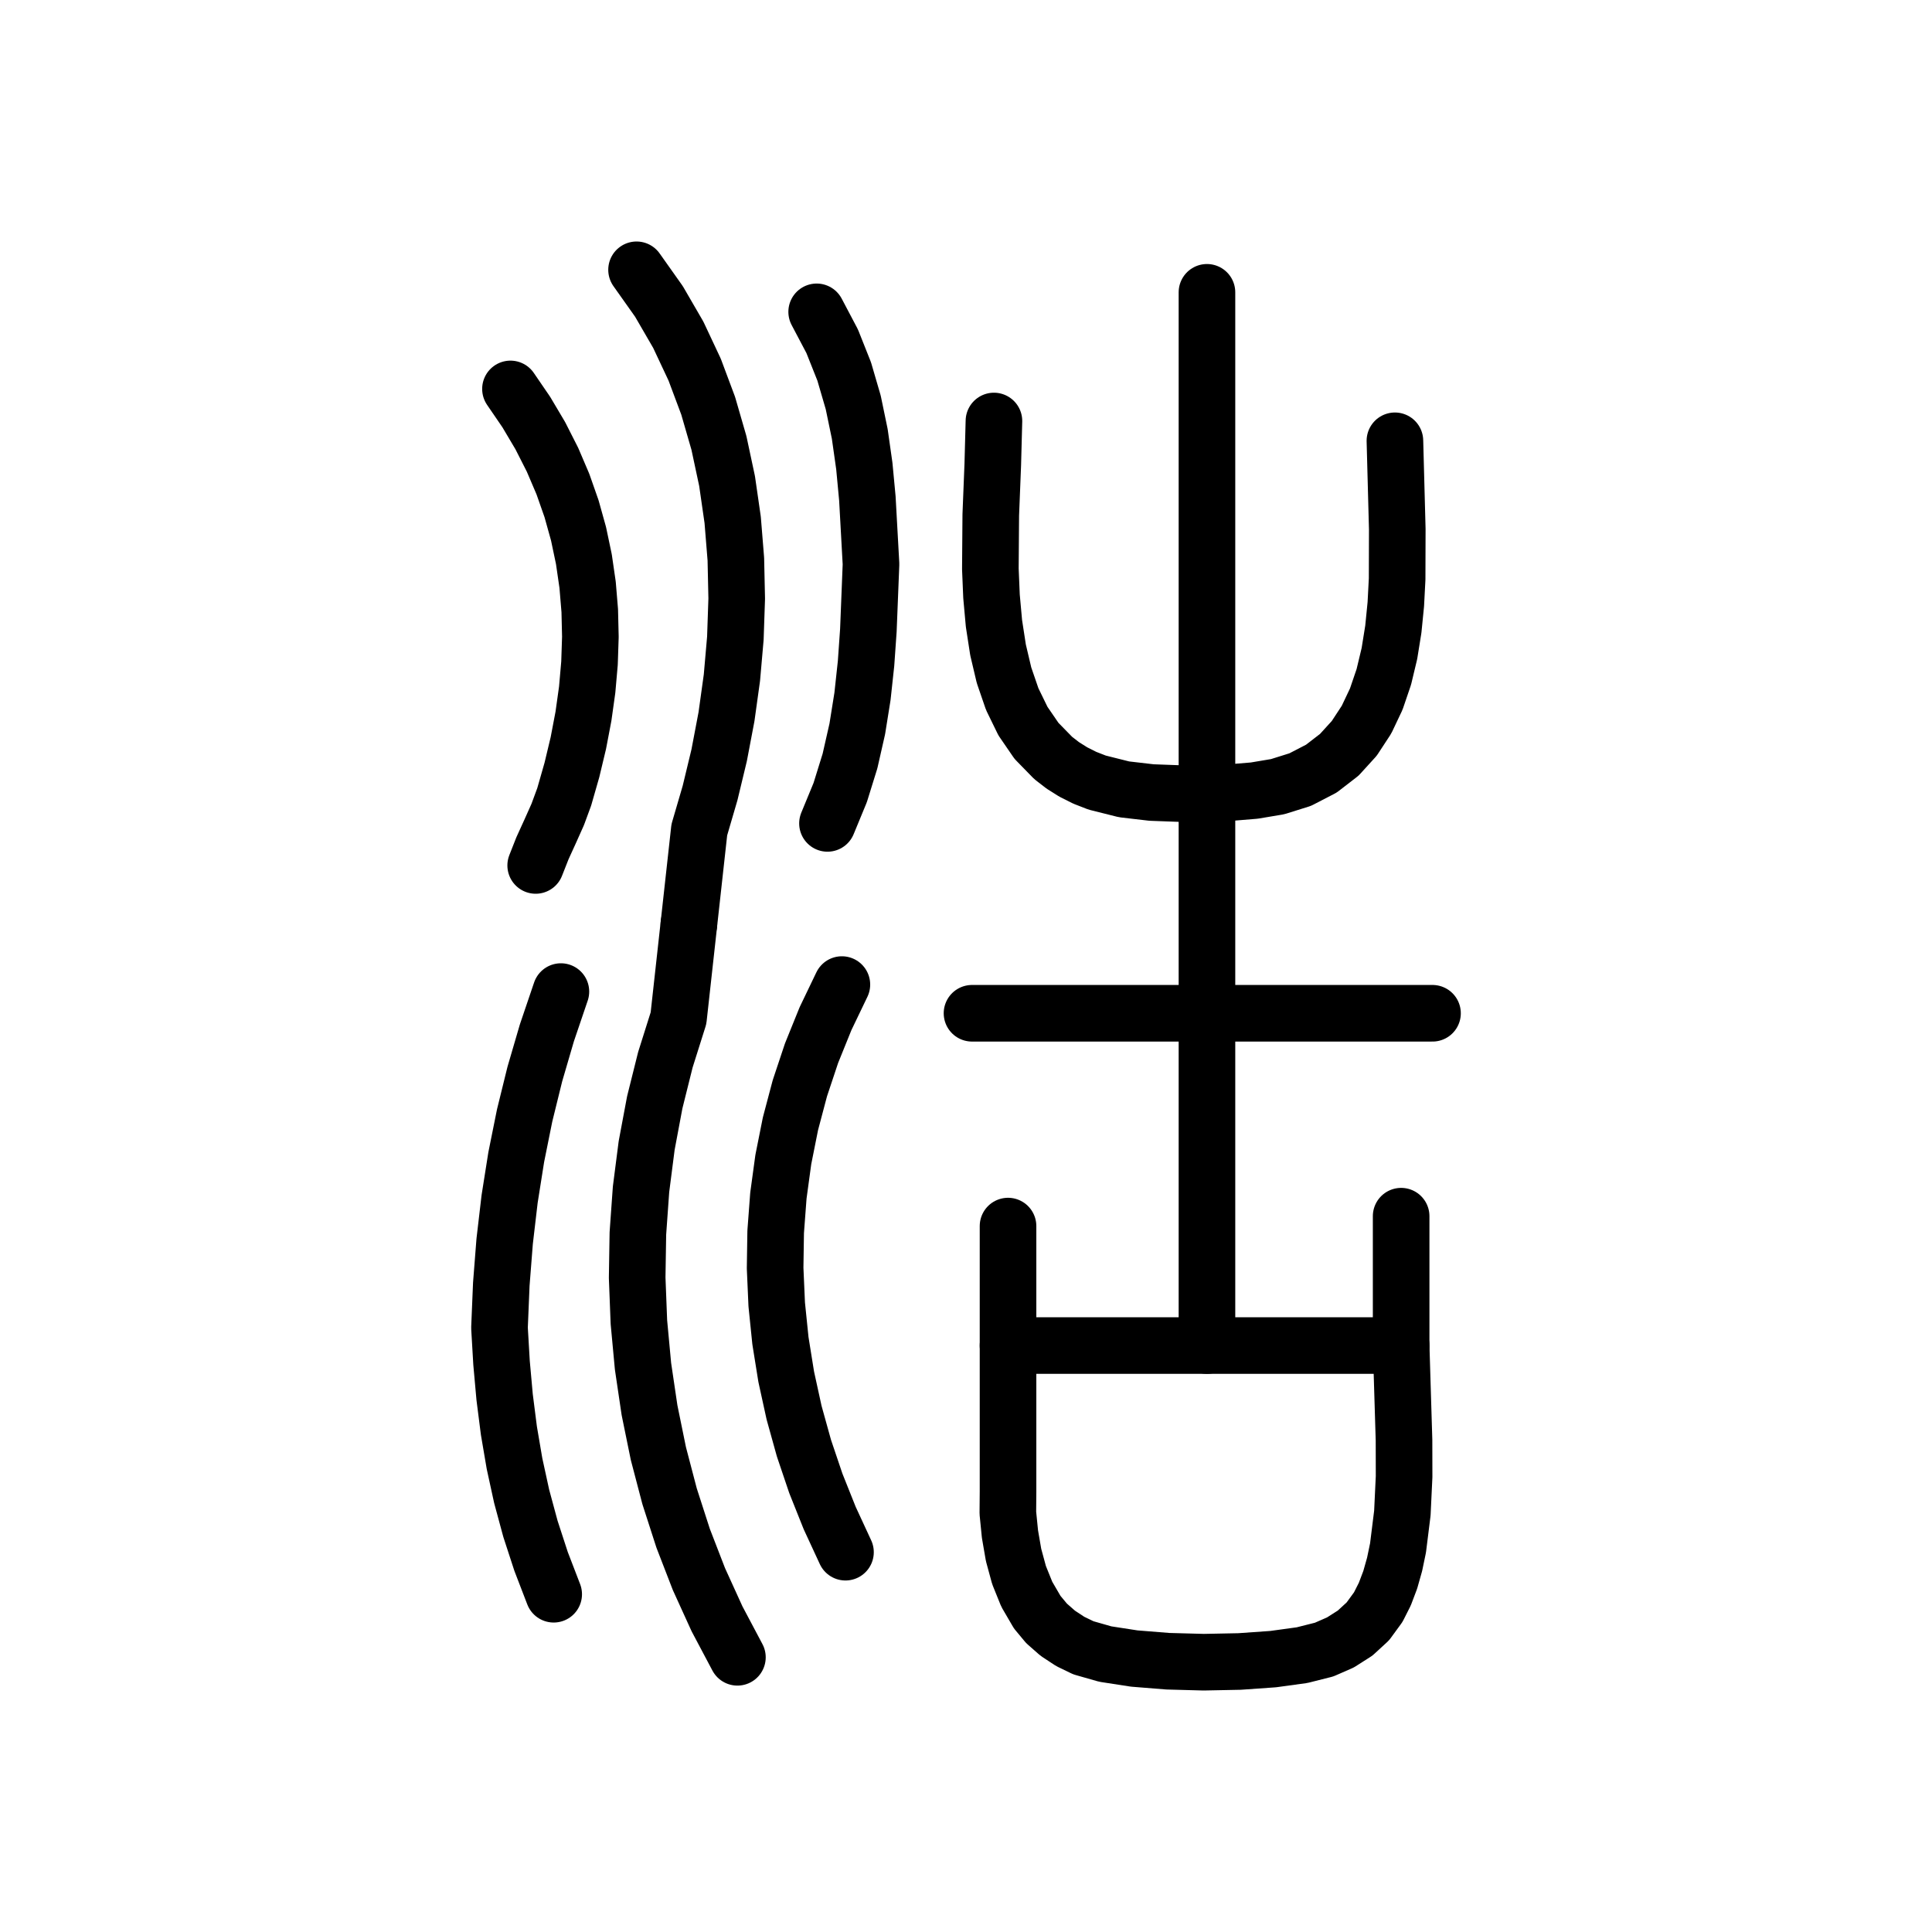
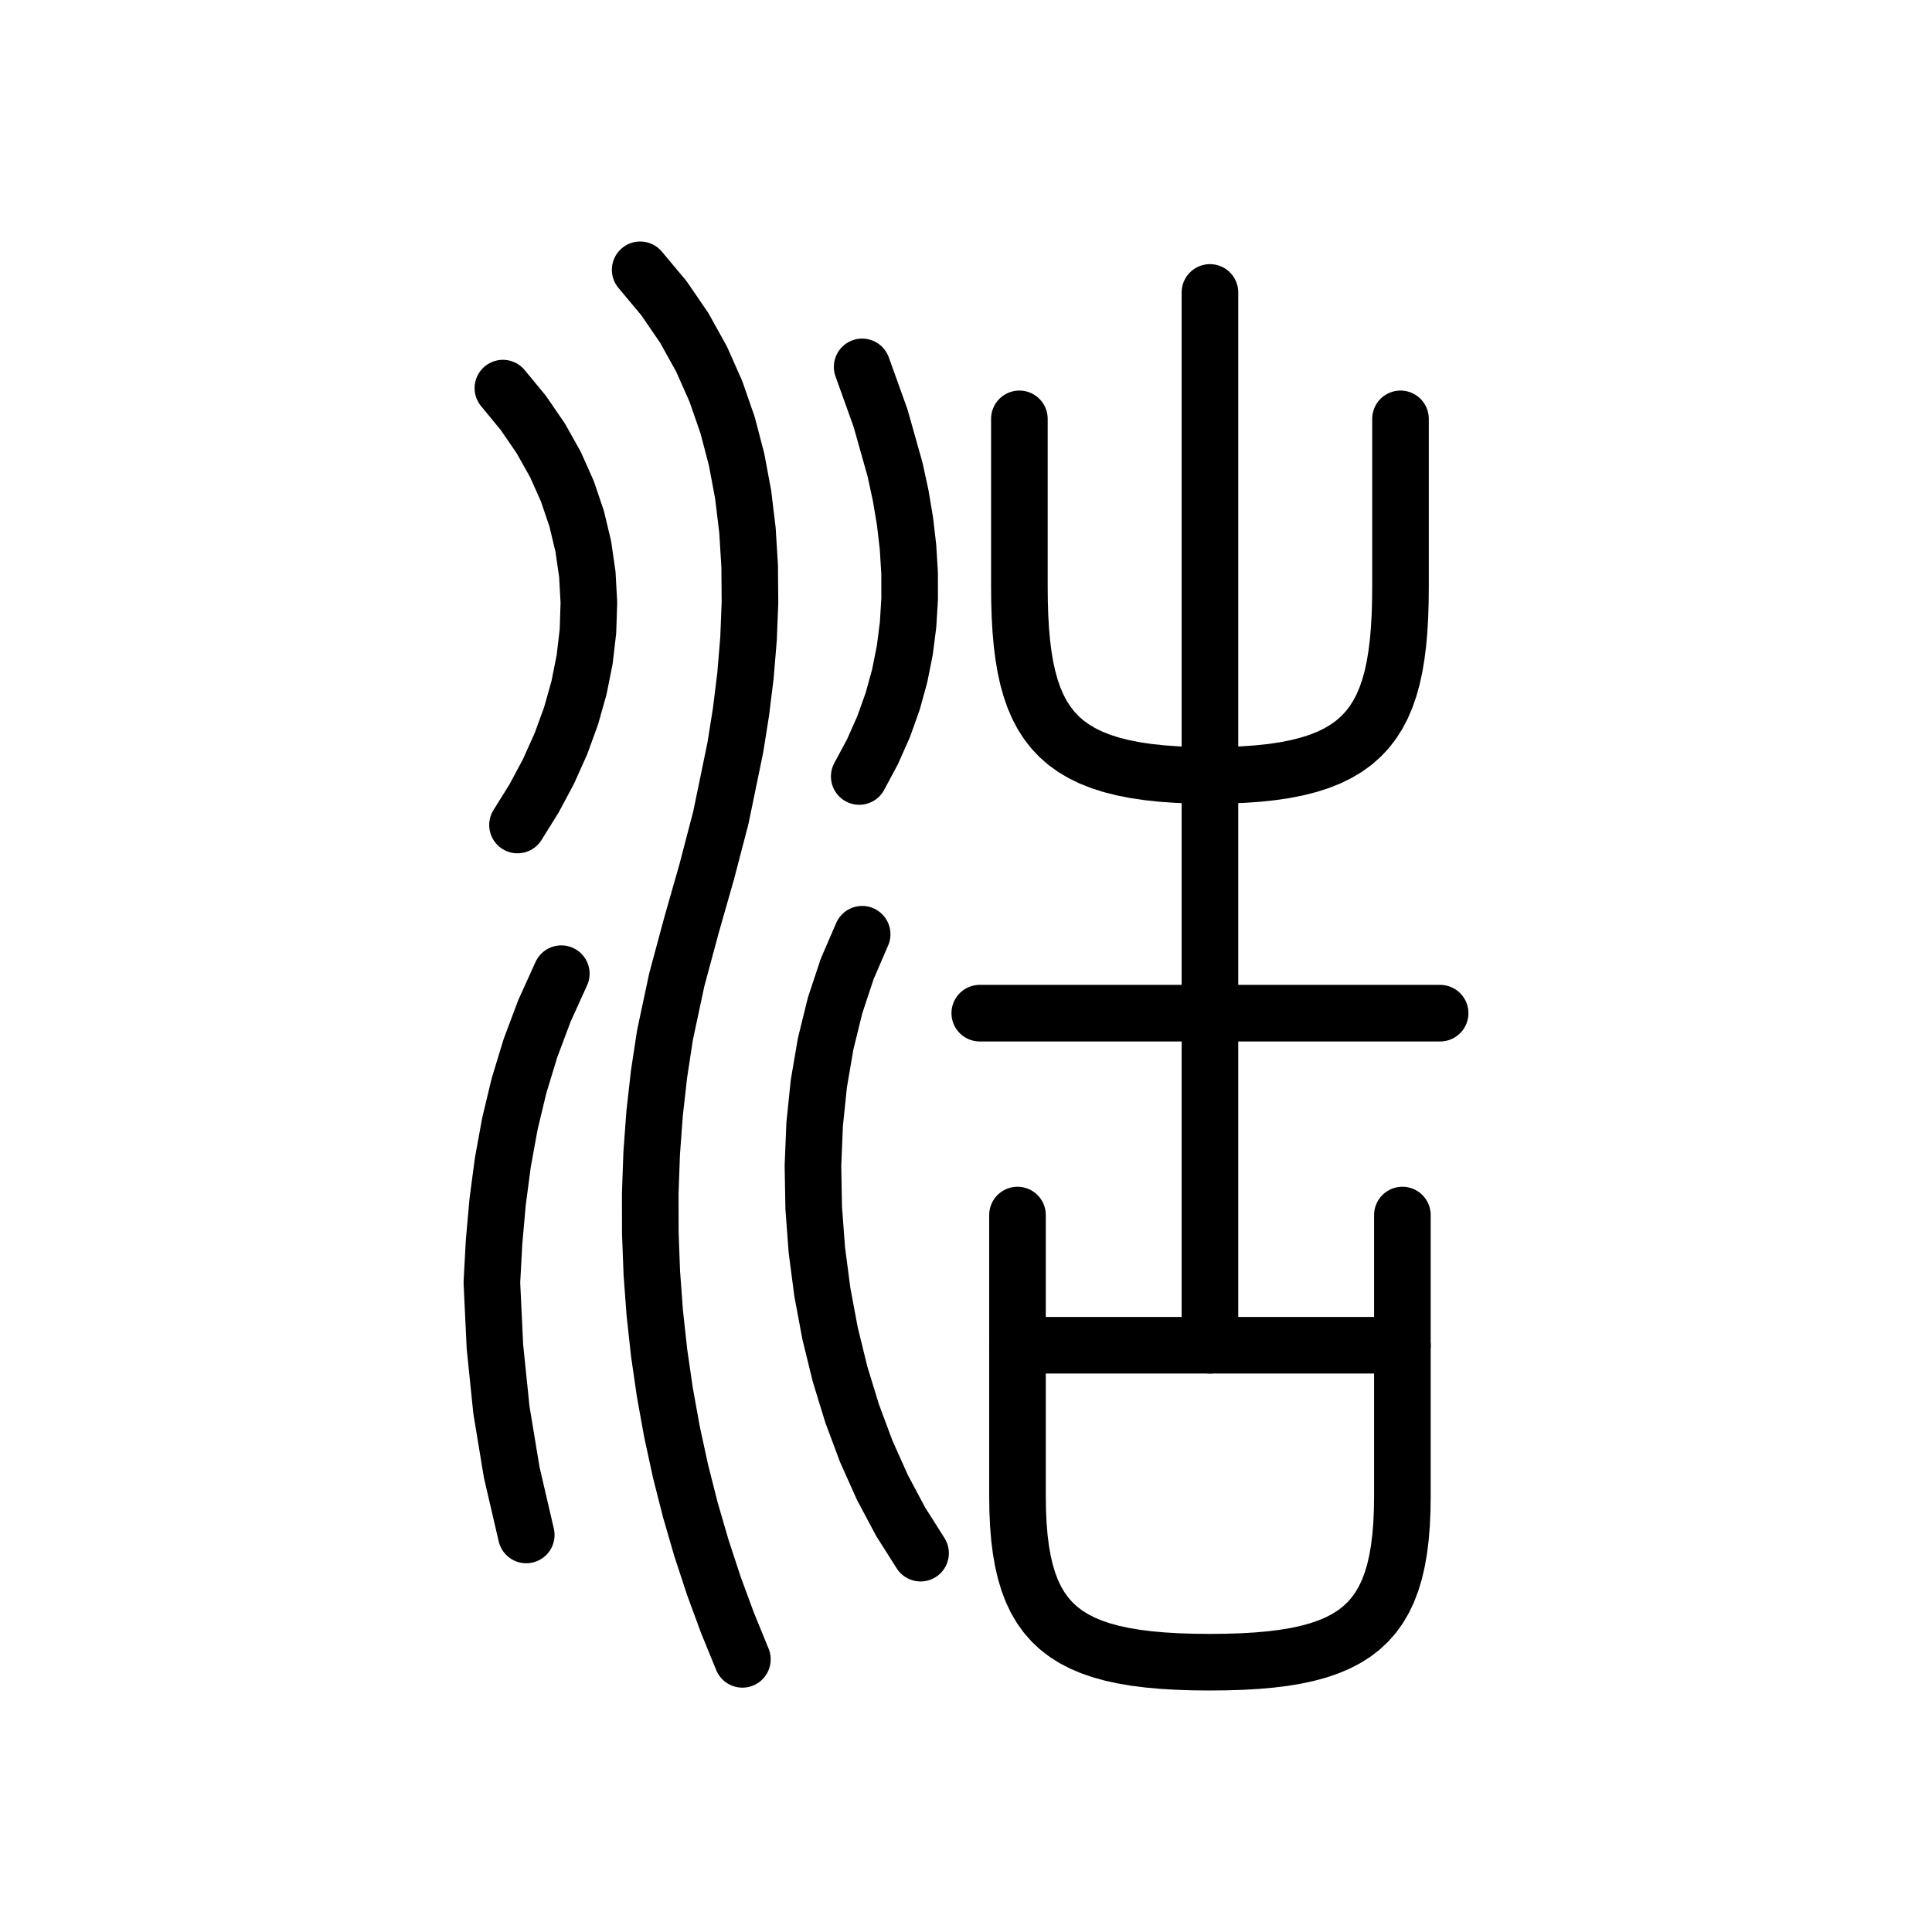
<svg xmlns="http://www.w3.org/2000/svg" viewBox="0 0 1024 1024" data-codepoint="U+3F01C" data-advance="1024" data-schema="seal-centerline-1">
  <g transform="matrix(1 0 0 -1 0 832)" fill="none" stroke="#000" stroke-width="30" stroke-linecap="round" stroke-linejoin="round">
-     <path id="stroke-1" d="M 534.277 118.833 L 742.634 118.833" />
-     <path id="stroke-2" d="M 639.713 118.833 L 639.713 677.065" />
-     <path id="stroke-3" d="M 515.185 294.948 L 759.26 294.948" />
-     <path id="stroke-4" d="M 526.808 608.86 L 526.194 585.769 L 525.132 559.068 L 524.912 530.441 L 525.52 515.929 L 526.821 501.566 L 528.977 487.561 L 532.148 474.125 L 536.496 461.467 L 542.182 449.798 L 549.367 439.328 L 558.212 430.267 L 563.307 426.33 L 568.877 422.824 L 574.943 419.776 L 581.525 417.211 L 595.786 413.637 L 610.333 411.944 L 625.022 411.403 L 639.713 411.286 L 652.233 411.93 L 664.785 412.969 L 677.154 415.044 L 689.13 418.799 L 700.36 424.61 L 709.869 431.958 L 717.795 440.668 L 724.277 450.565 L 729.45 461.474 L 733.453 473.221 L 736.422 485.632 L 738.496 498.531 L 739.812 511.745 L 740.507 525.098 L 740.584 551.524 L 739.335 598.368" />
-     <path id="stroke-5" d="M 534.277 182.149 L 534.277 152.517 L 534.277 122.755 L 534.277 63.231 L 534.277 41.369 L 534.181 30.125 L 535.302 18.898 L 537.21 7.857 L 540.113 -2.83 L 544.22 -12.995 L 549.74 -22.468 L 554.698 -28.431 L 560.622 -33.637 L 567.224 -37.983 L 574.212 -41.368 L 585.853 -44.688 L 601.18 -47.054 L 618.964 -48.484 L 637.98 -49 L 656.999 -48.621 L 674.794 -47.368 L 690.138 -45.26 L 701.805 -42.318 L 710.42 -38.55 L 718.225 -33.581 L 724.991 -27.358 L 730.49 -19.829 L 733.983 -12.914 L 736.861 -5.31 L 739.175 2.886 L 740.981 11.576 L 743.284 30.051 L 744.198 49.344 L 744.157 68.679 L 743.592 87.281 L 742.634 118.833 L 742.634 187.396" />
-     <path id="stroke-6" d="M 270.557 625.859 L 278.955 613.577 L 286.372 601.071 L 292.827 588.352 L 298.344 575.433 L 302.942 562.329 L 306.644 549.052 L 309.47 535.614 L 311.443 522.03 L 312.583 508.313 L 312.911 494.474 L 312.45 480.528 L 311.22 466.488 L 309.243 452.367 L 306.539 438.177 L 303.132 423.932 L 299.041 409.645 L 295.61 400.333 L 291.586 391.329 L 287.51 382.397 L 283.923 373.296" />
-     <path id="stroke-7" d="M 293.469 -12.977 L 286.78 4.416 L 281.147 21.685 L 276.483 38.93 L 272.705 56.249 L 269.726 73.74 L 267.463 91.503 L 265.829 109.634 L 264.74 128.234 L 265.7 151.322 L 267.477 174.059 L 270.106 196.505 L 273.623 218.719 L 278.064 240.761 L 283.465 262.689 L 289.861 284.562 L 297.288 306.442" />
-     <path id="stroke-8" d="M 337.384 689.0 L 349.258 672.231 L 359.505 654.559 L 368.181 636.093 L 375.345 616.943 L 381.053 597.217 L 385.363 577.023 L 388.331 556.47 L 390.015 535.667 L 390.472 514.724 L 389.759 493.747 L 387.933 472.847 L 385.052 452.132 L 381.172 431.711 L 376.352 411.692 L 370.647 392.184 L 365.134 342.27" />
-     <path id="stroke-9" d="M 365.134 342.27 L 359.621 292.355 L 352.658 270.287 L 347.035 247.754 L 342.74 224.847 L 339.762 201.656 L 338.091 178.271 L 337.716 154.783 L 338.626 131.281 L 340.809 107.856 L 344.255 84.597 L 348.954 61.595 L 354.893 38.941 L 362.063 16.723 L 370.453 -4.967 L 380.051 -26.039 L 390.846 -46.404" />
-     <path id="stroke-10" d="M 432.851 666.715 L 441.071 651.133 L 447.441 635.115 L 452.227 618.719 L 455.694 602 L 458.105 585.014 L 459.725 567.816 L 461.651 533.006 L 460.252 497.892 L 459.022 480.357 L 457.138 462.925 L 454.377 445.665 L 450.513 428.642 L 445.322 411.925 L 438.579 395.581" />
-     <path id="stroke-11" d="M 446.216 310.155 L 437.555 292.119 L 430.134 273.784 L 423.94 255.193 L 418.957 236.387 L 415.169 217.409 L 412.562 198.301 L 411.121 179.105 L 410.831 159.862 L 411.676 140.615 L 413.642 121.407 L 416.713 102.278 L 420.875 83.272 L 426.112 64.429 L 432.41 45.793 L 439.753 27.405 L 448.126 9.308" />
+     <path id="stroke-1" d="M 641.294 677 L 641.294 119" />
+     <path id="stroke-2" d="M 519.294 295 L 763.294 295" />
+     <path id="stroke-3" d="M 540.294 610 L 540.294 521 L 540.37 512.974 L 540.609 505.337 L 541.025 498.081 L 541.632 491.2 L 542.444 484.687 L 543.476 478.536 L 544.742 472.74 L 546.257 467.292 L 548.035 462.185 L 550.089 457.413 L 552.435 452.969 L 555.087 448.846 L 558.058 445.038 L 561.365 441.538 L 565.019 438.339 L 569.037 435.434 L 573.433 432.817 L 578.22 430.481 L 583.413 428.42 L 589.026 426.626 L 595.074 425.093 L 601.571 423.815 L 608.532 422.783 L 615.97 421.993 L 623.9 421.437 L 632.337 421.108 L 641.294 421 L 650.251 421.108 L 658.687 421.437 L 666.618 421.993 L 674.056 422.783 L 681.016 423.815 L 687.513 425.093 L 693.561 426.626 L 699.175 428.42 L 704.368 430.481 L 709.155 432.817 L 713.55 435.434 L 717.568 438.339 L 721.223 441.538 L 724.529 445.038 L 727.501 448.846 L 730.153 452.969 L 732.499 457.413 L 734.553 462.185 L 736.33 467.292 L 737.845 472.74 L 739.111 478.536 L 740.143 484.687 L 740.956 491.2 L 741.563 498.081 L 741.978 505.337 L 742.217 512.974 L 742.294 521 L 742.294 610" />
+     <path id="stroke-4" d="M 539.294 188 L 539.294 39 L 539.402 31.259 L 539.733 23.95 L 540.298 17.065 L 541.107 10.591 L 542.17 4.519 L 543.497 -1.162 L 545.098 -6.463 L 546.984 -11.394 L 549.165 -15.966 L 551.652 -20.19 L 554.453 -24.075 L 557.581 -27.634 L 561.044 -30.875 L 564.853 -33.81 L 569.019 -36.45 L 573.551 -38.804 L 578.461 -40.884 L 583.757 -42.701 L 589.451 -44.263 L 595.552 -45.584 L 602.072 -46.672 L 609.019 -47.538 L 616.405 -48.194 L 624.239 -48.649 L 632.532 -48.914 L 641.294 -49 L 650.056 -48.914 L 658.349 -48.649 L 666.183 -48.194 L 673.569 -47.538 L 680.516 -46.672 L 687.035 -45.584 L 693.137 -44.263 L 698.83 -42.701 L 704.127 -40.884 L 709.036 -38.804 L 713.569 -36.45 L 717.734 -33.81 L 721.544 -30.875 L 725.007 -27.634 L 728.134 -24.075 L 730.936 -20.19 L 733.422 -15.966 L 735.603 -11.394 L 737.489 -6.463 L 739.091 -1.162 L 740.418 4.519 L 741.48 10.591 L 742.289 17.065 L 742.854 23.95 L 743.186 31.259 L 743.294 39 L 743.294 188" />
+     <path id="stroke-5" d="M 539.294 119 L 743.294 119" />
+     <path id="stroke-6" d="M 266.543 626.286 L 277.328 613.207 L 286.599 599.701 L 294.387 585.82 L 300.721 571.616 L 305.631 557.141 L 309.148 542.445 L 311.302 527.581 L 312.122 512.601 L 311.639 497.554 L 309.883 482.494 L 306.883 467.471 L 302.67 452.538 L 297.273 437.745 L 290.723 423.145 L 283.05 408.788 L 274.284 394.726" />
+     <path id="stroke-7" d="M 278.928 18.442 L 271.215 51.656 L 265.754 84.773 L 262.324 118.175 L 260.706 152.244 L 261.871 173.837 L 263.758 194.993 L 266.496 215.769 L 270.216 236.221 L 275.048 256.407 L 281.12 276.383 L 288.562 296.206 L 297.505 315.932" />
+     <path id="stroke-8" d="M 339.304 689 L 351.864 673.987 L 362.687 658.168 L 371.862 641.628 L 379.479 624.448 L 385.628 606.712 L 390.399 588.504 L 393.882 569.906 L 396.167 551.001 L 397.343 531.874 L 397.5 512.606 L 396.729 493.281 L 395.118 473.983 L 392.759 454.794 L 389.741 435.798 L 382.086 398.715 L 374.578 369.942 L 366.42 341.353 L 358.693 312.639 L 352.475 283.493 L 349.307 262.735 L 346.954 241.817 L 345.406 220.778 L 344.652 199.652 L 344.679 178.476 L 345.479 157.285 L 347.039 136.116 L 349.348 115.005 L 352.396 93.988 L 356.171 73.1 L 360.663 52.378 L 365.861 31.857 L 371.753 11.574 L 378.328 -8.435 L 385.577 -28.135 L 393.486 -47.488" />
+     <path id="stroke-9" d="M 455.409 420.456 L 462.465 433.628 L 468.357 446.913 L 473.136 460.3 L 476.853 473.774 L 479.558 487.323 L 481.301 500.933 L 482.133 514.591 L 482.105 528.285 L 481.267 542.002 L 479.669 555.727 L 477.362 569.449 L 474.396 583.154 L 466.691 610.46 L 456.958 637.542" />
+     <path id="stroke-10" d="M 456.958 336.836 L 449.052 318.506 L 442.615 299.096 L 437.612 278.776 L 434.011 257.714 L 431.778 236.081 L 430.879 214.044 L 431.281 191.775 L 432.951 169.442 L 435.854 147.214 L 439.959 125.261 L 445.23 103.752 L 451.634 82.856 L 459.139 62.743 L 467.711 43.582 L 477.315 25.542 L 487.92 8.793" />
  </g>
</svg>
